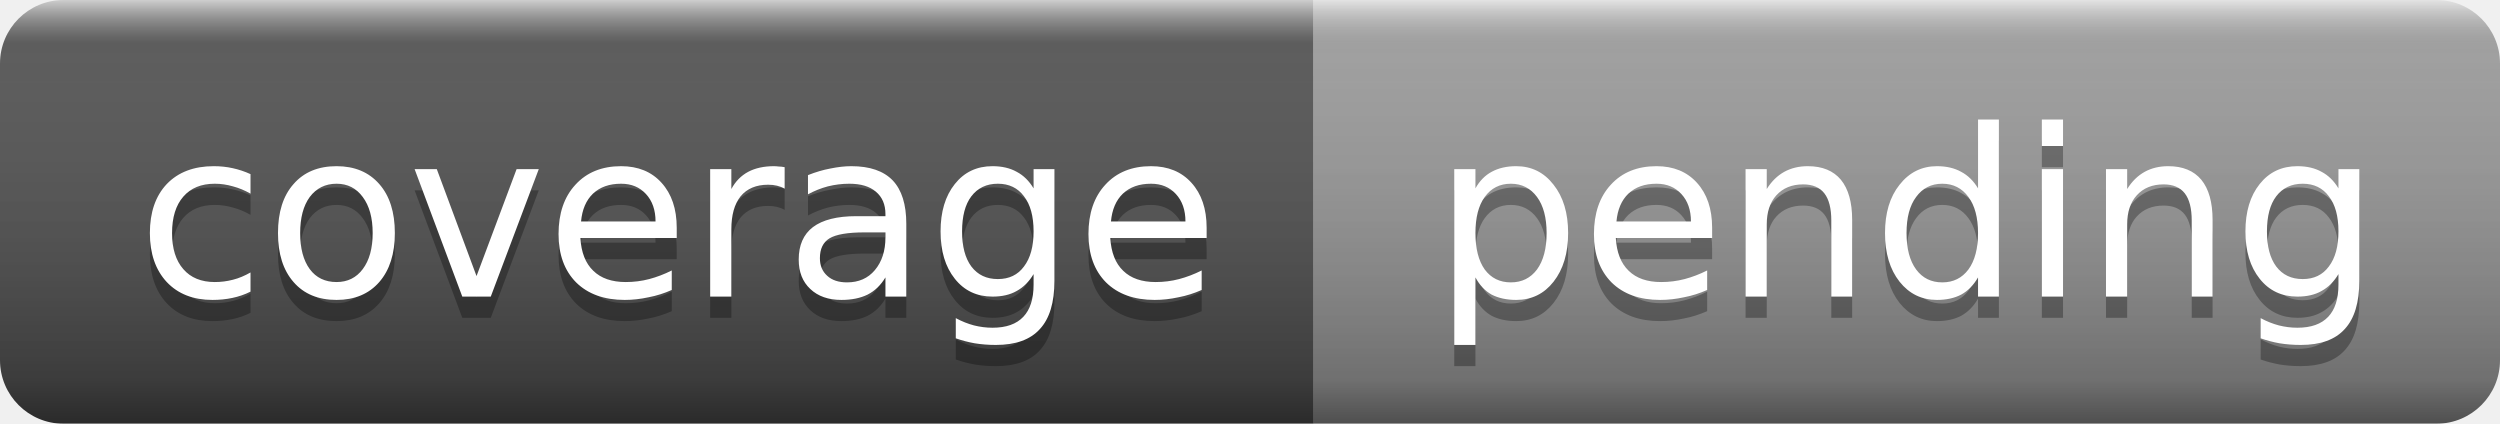
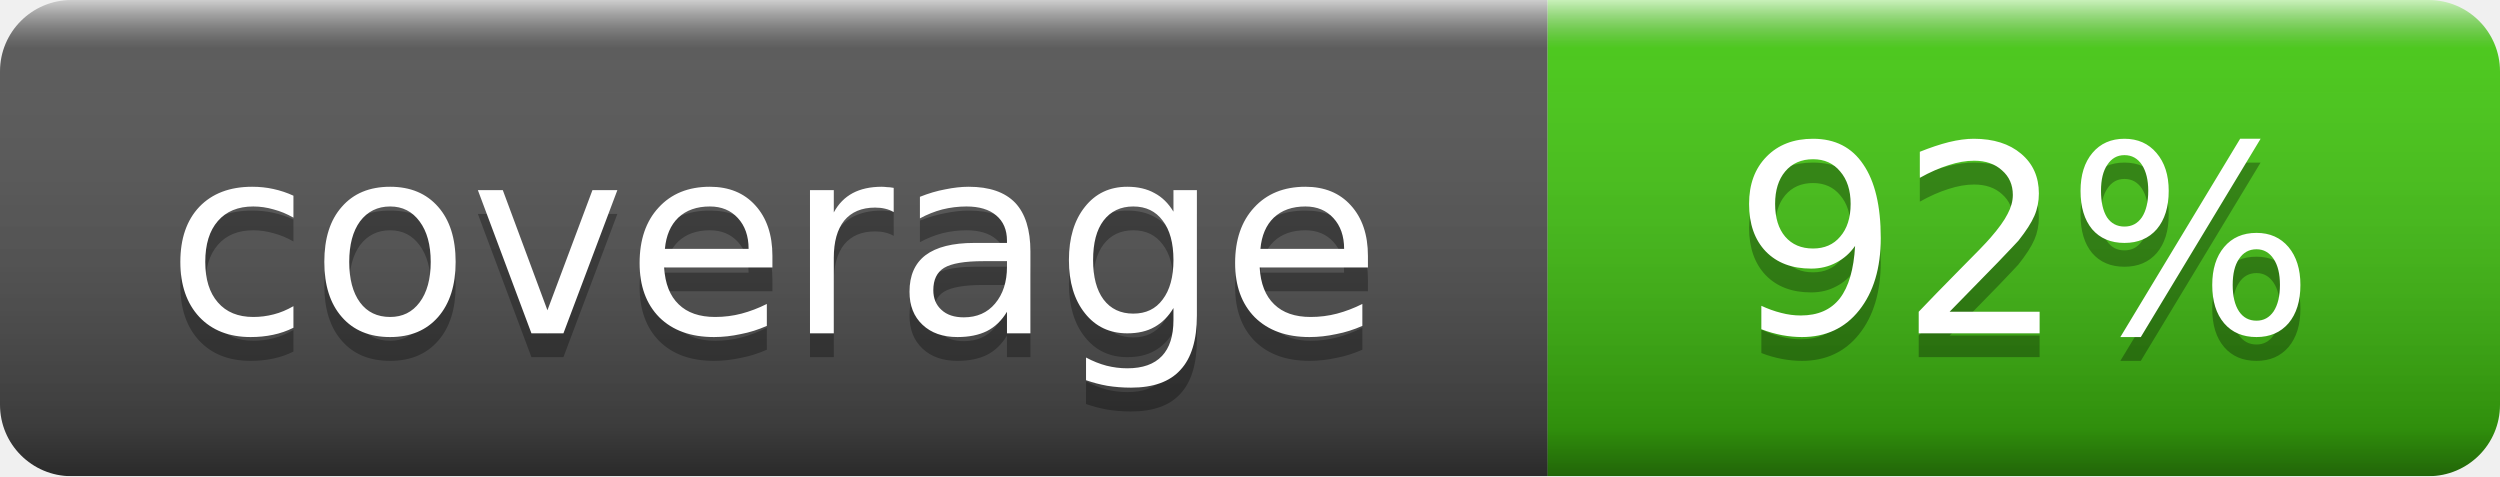
- <svg xmlns="http://www.w3.org/2000/svg" width="118" height="20" role="img" aria-label="coverage: pending">
+ <svg xmlns="http://www.w3.org/2000/svg" width="105" height="20" role="img" aria-label="coverage: 92%">
  <linearGradient id="smooth" x2="0" y2="100%">
    <stop offset="0" stop-color="#fff" stop-opacity=".7" />
    <stop offset=".1" stop-color="#aaa" stop-opacity=".1" />
    <stop offset=".9" stop-color="#000" stop-opacity=".3" />
    <stop offset="1" stop-color="#000" stop-opacity=".5" />
  </linearGradient>
  <mask id="round">
-     <rect width="118" height="20" rx="3" fill="#fff" />
+     <rect width="105" height="20" rx="3" fill="#fff" />
  </mask>
  <g mask="url(#round)">
-     <rect width="62" height="20" fill="#555" />
-     <rect x="62" width="56" height="20" fill="#9f9f9f" />
-     <rect width="118" height="20" fill="url(#smooth)" />
+     <rect width="65" height="20" fill="#555" />
+     <rect x="65" width="40" height="20" fill="#4c1" />
+     <rect width="105" height="20" fill="url(#smooth)" />
  </g>
  <g fill="#fff" text-anchor="middle" font-family="Verdana,Geneva,DejaVu Sans,sans-serif" font-size="11">
-     <text x="32" y="15" fill="#010101" fill-opacity=".3">coverage</text>
-     <text x="32" y="14">coverage</text>
-     <text x="90" y="15" fill="#010101" fill-opacity=".3">pending</text>
-     <text x="90" y="14">pending</text>
+     <text x="32.5" y="15" fill="#010101" fill-opacity=".3">coverage</text>
+     <text x="32.5" y="14">coverage</text>
+     <text x="85.0" y="15" fill="#010101" fill-opacity=".3">92%</text>
+     <text x="85.0" y="14">92%</text>
  </g>
</svg>
